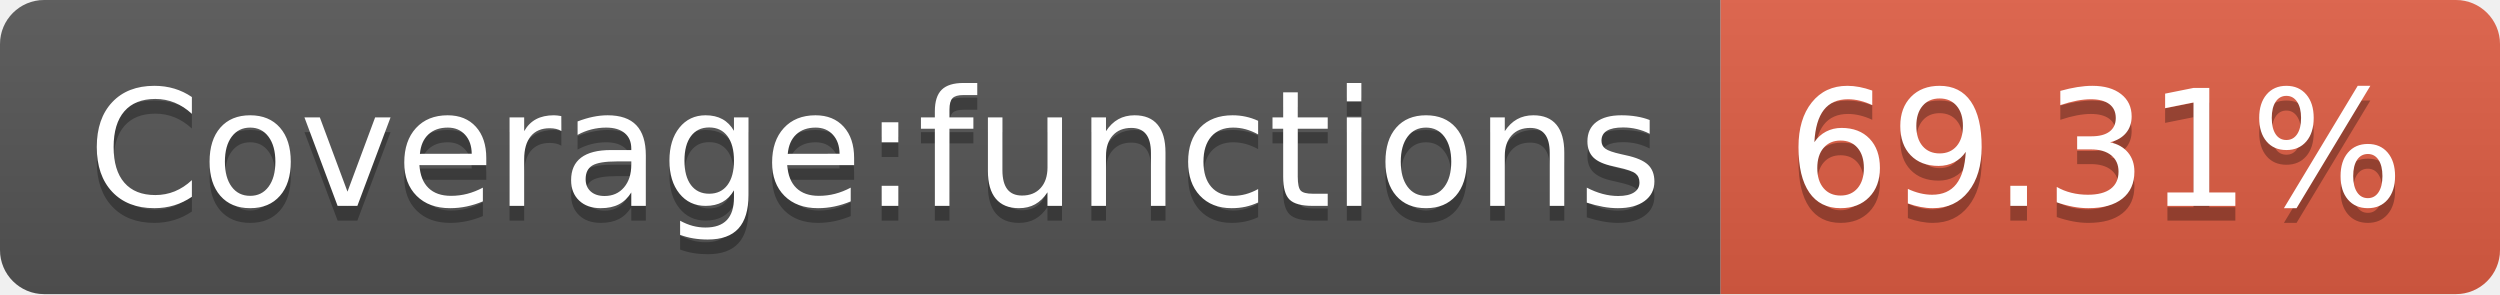
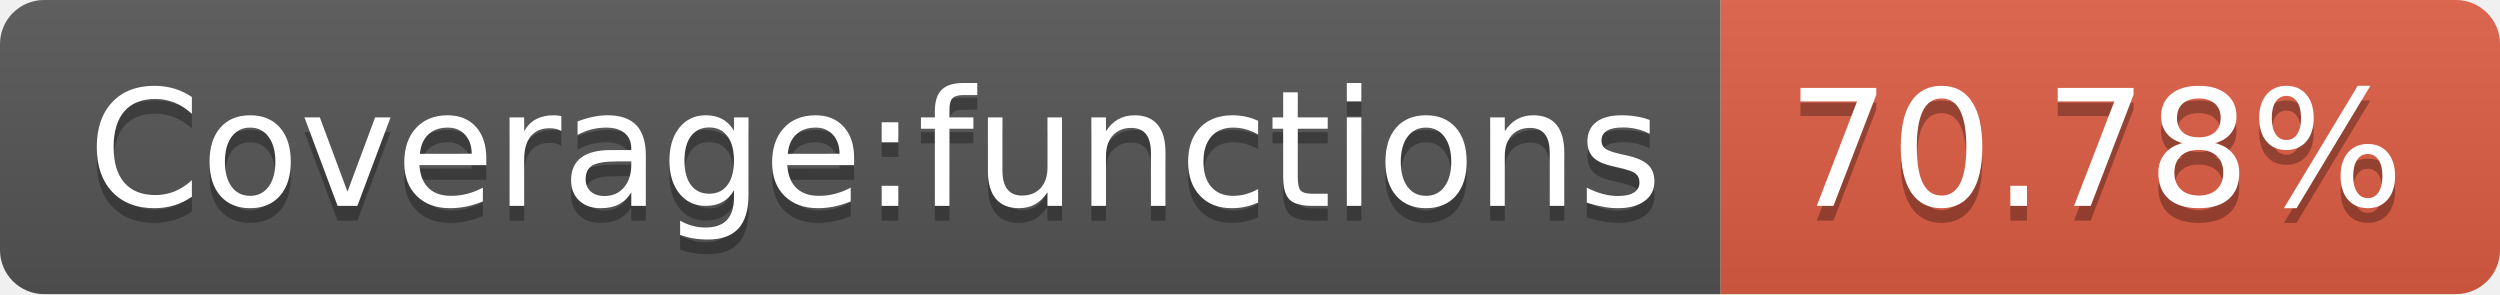
- <svg xmlns="http://www.w3.org/2000/svg" width="170" height="20" role="img" aria-label="Coverage:functions: 69.31%">
+ <svg xmlns="http://www.w3.org/2000/svg" width="170" height="20" role="img" aria-label="Coverage:functions: 70.78%">
  <linearGradient id="s" x2="0" y2="100%">
    <stop offset="0" stop-color="#bbb" stop-opacity=".1" />
    <stop offset="1" stop-opacity=".1" />
  </linearGradient>
  <clipPath id="r">
    <rect width="170" height="20" rx="3" fill="#fff" />
  </clipPath>
  <g clip-path="url(#r)">
    <rect width="117" height="20" fill="#555" />
    <rect x="117" width="53" height="20" fill="#e05d44" />
    <rect width="170" height="20" fill="url(#s)" />
  </g>
  <g fill="#fff" text-anchor="middle" font-family="Verdana,Geneva,DejaVu Sans,sans-serif" text-rendering="geometricPrecision" font-size="110">
    <text aria-hidden="true" x="595" y="150" fill="#010101" fill-opacity=".3" transform="scale(.1)" textLength="1070">Coverage:functions</text>
    <text x="595" y="140" transform="scale(.1)" fill="#fff" textLength="1070">Coverage:functions</text>
-     <text aria-hidden="true" x="1425" y="150" fill="#010101" fill-opacity=".3" transform="scale(.1)" textLength="430">69.31%</text>
-     <text x="1425" y="140" transform="scale(.1)" fill="#fff" textLength="430">69.31%</text>
+     <text aria-hidden="true" x="1425" y="150" fill="#010101" fill-opacity=".3" transform="scale(.1)" textLength="430">70.78%</text>
+     <text x="1425" y="140" transform="scale(.1)" fill="#fff" textLength="430">70.78%</text>
  </g>
</svg>
